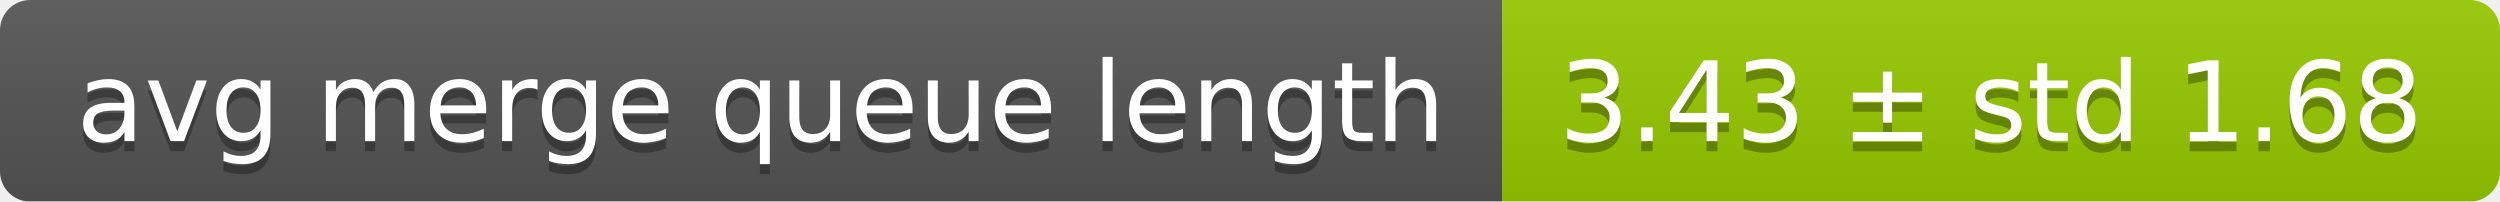
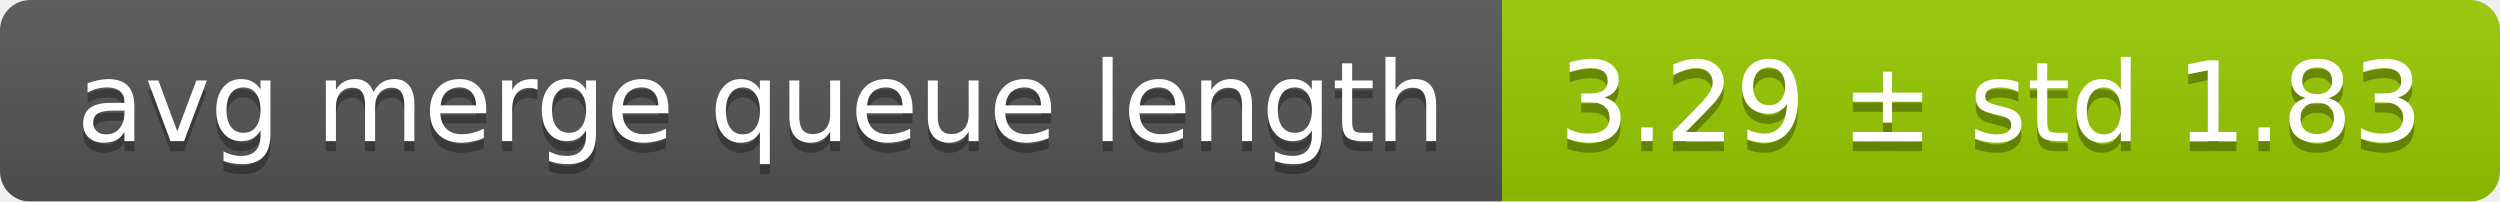
<svg xmlns="http://www.w3.org/2000/svg" width="248" height="20">
  <linearGradient id="smooth" x2="0" y2="100%">
    <stop offset="0" stop-color="#bbb" stop-opacity=".1" />
    <stop offset="1" stop-opacity=".1" />
  </linearGradient>
  <mask id="round">
    <rect width="248" height="20" rx="3" fill="#fff" />
  </mask>
  <g mask="url(#round)">
    <rect width="149" height="20" fill="#555" />
    <rect x="149" width="99" height="20" fill="#97ca00" />
    <rect width="248" height="20" fill="url(#smooth)" />
  </g>
  <g fill="#fff" text-anchor="middle" font-family="DejaVu Sans,Verdana,Geneva,sans-serif" font-size="11">
    <text x="75.5" y="15" fill="#010101" fill-opacity=".3">avg merge queue length</text>
    <text x="75.5" y="14">avg merge queue length</text>
-     <text x="197.5" y="15" fill="#010101" fill-opacity=".3">3.43 ± std 1.68</text>
-     <text x="197.5" y="14">3.43 ± std 1.68</text>
+     <text x="197.5" y="15" fill="#010101" fill-opacity=".3">3.29 ± std 1.83</text>
+     <text x="197.5" y="14">3.29 ± std 1.83</text>
  </g>
</svg>
